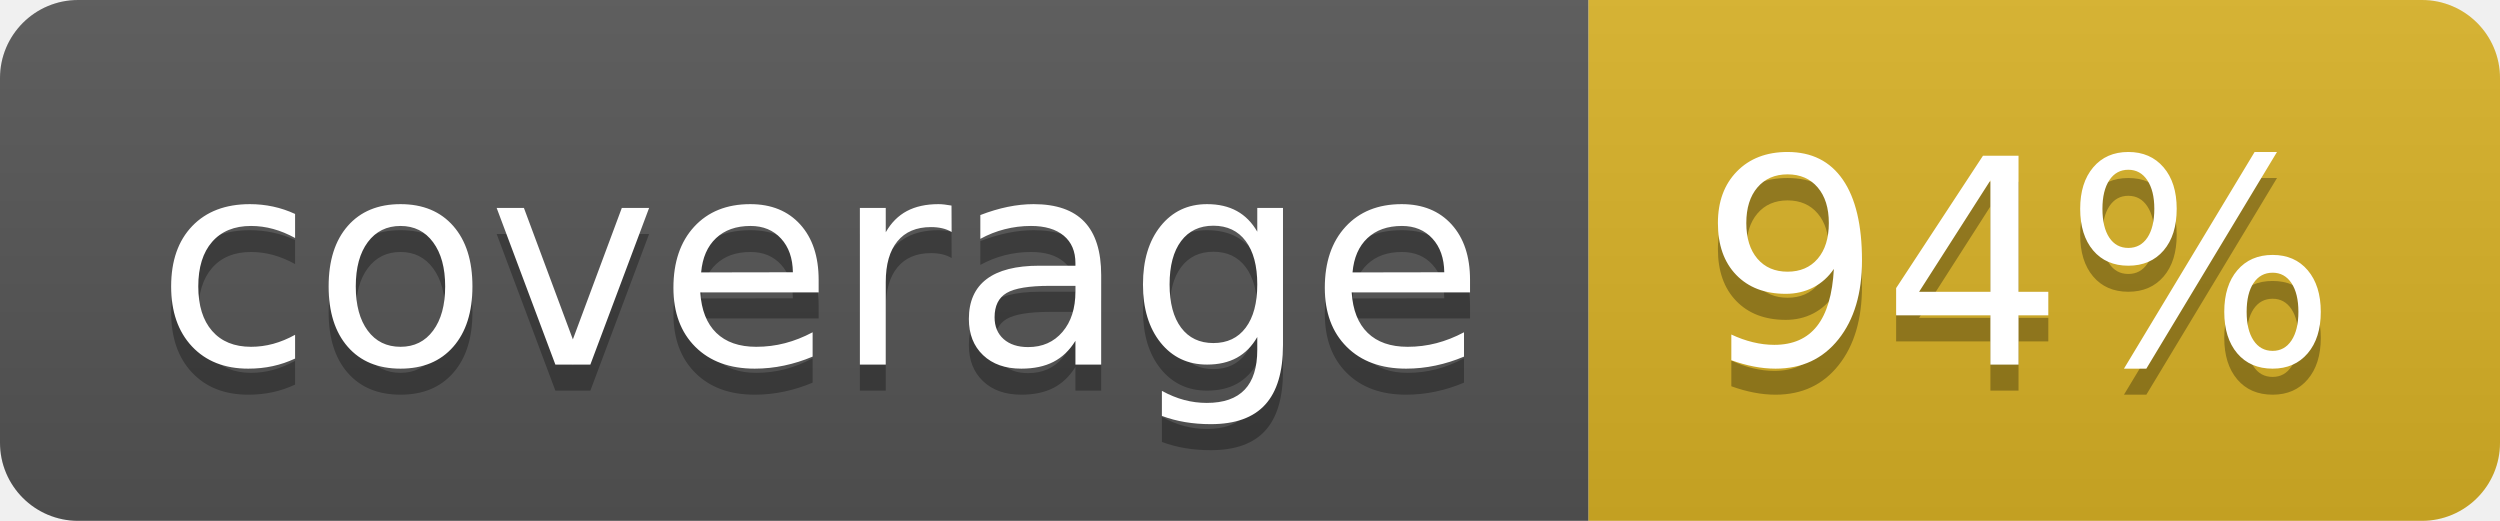
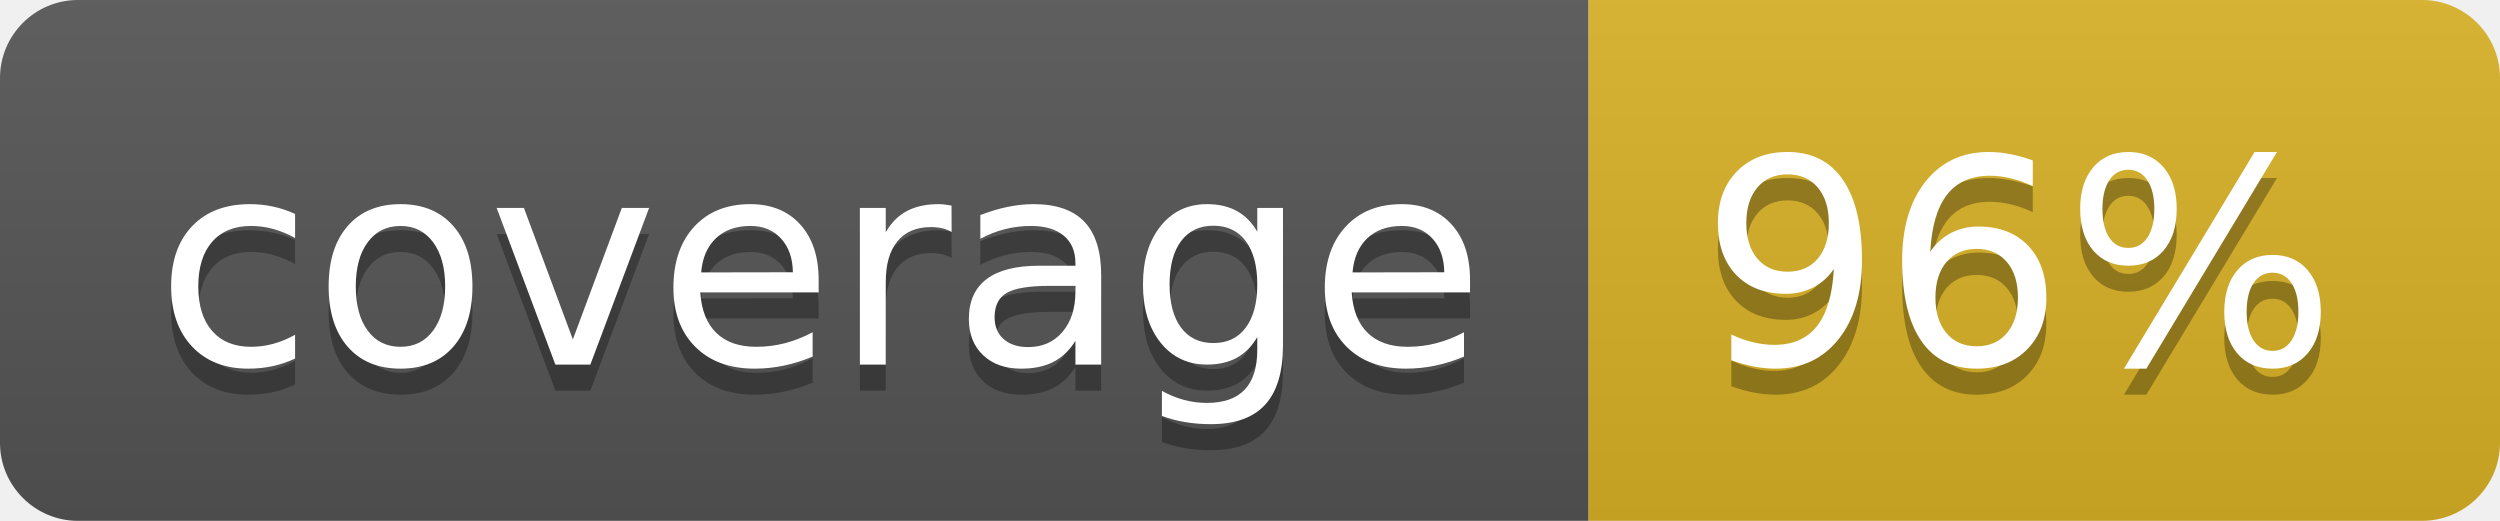
<svg xmlns="http://www.w3.org/2000/svg" width="96" height="20">
  <linearGradient id="b" x2="0" y2="100%">
    <stop offset="0" stop-color="#bbb" stop-opacity=".1" />
    <stop offset="1" stop-opacity=".1" />
  </linearGradient>
  <clipPath id="a">
    <rect width="96" height="20" rx="3" fill="#fff" />
  </clipPath>
  <g clip-path="url(#a)">
    <path fill="#555" d="M0 0h61v20H0z" />
    <path fill="#D9B226" d="M61 0h35v20H61z" />
    <path fill="url(#b)" d="M0 0h96v20H0z" />
  </g>
  <g fill="#fff" text-anchor="middle" font-family="DejaVu Sans,Verdana,Geneva,sans-serif" font-size="110">
    <text x="315" y="150" fill="#010101" fill-opacity=".3" transform="scale(.1)" textLength="510">coverage</text>
    <text x="315" y="140" transform="scale(.1)" textLength="510">coverage</text>
-     <text x="775" y="150" fill="#010101" fill-opacity=".3" transform="scale(.1)" textLength="250">94%</text>
-     <text x="775" y="140" transform="scale(.1)" textLength="250">94%</text>
+     <text x="775" y="150" fill="#010101" fill-opacity=".3" transform="scale(.1)" textLength="250">96%</text>
+     <text x="775" y="140" transform="scale(.1)" textLength="250">96%</text>
  </g>
</svg>
